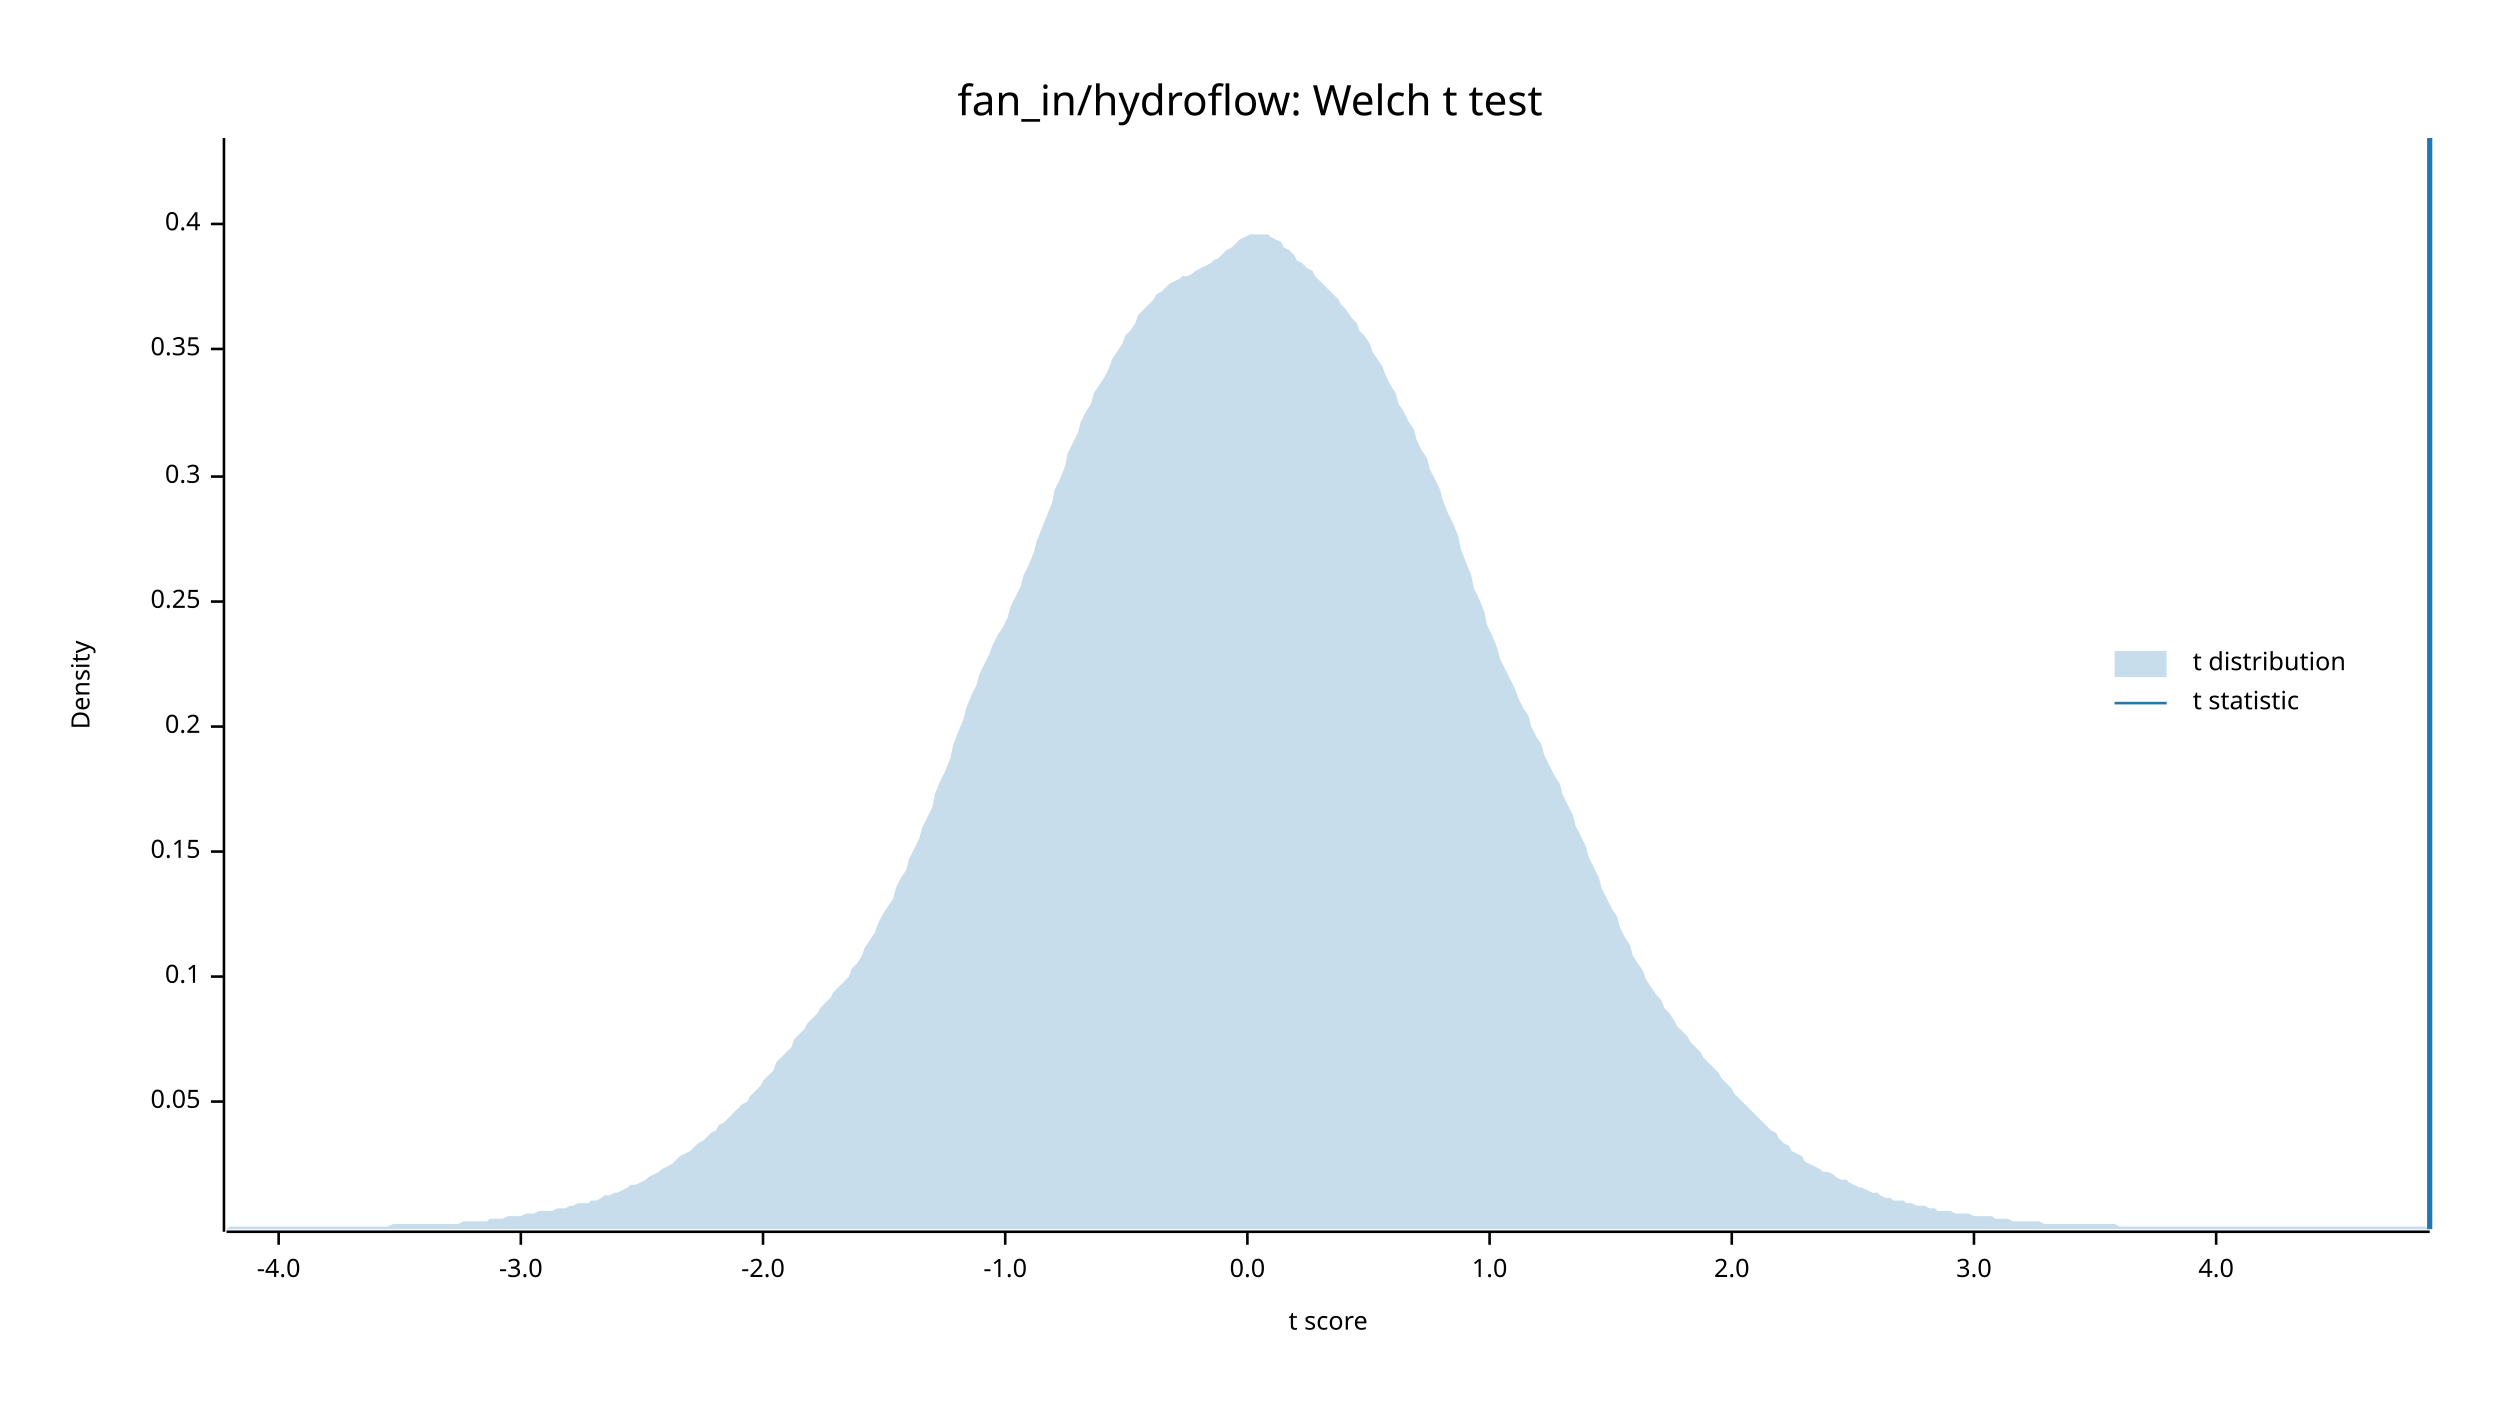
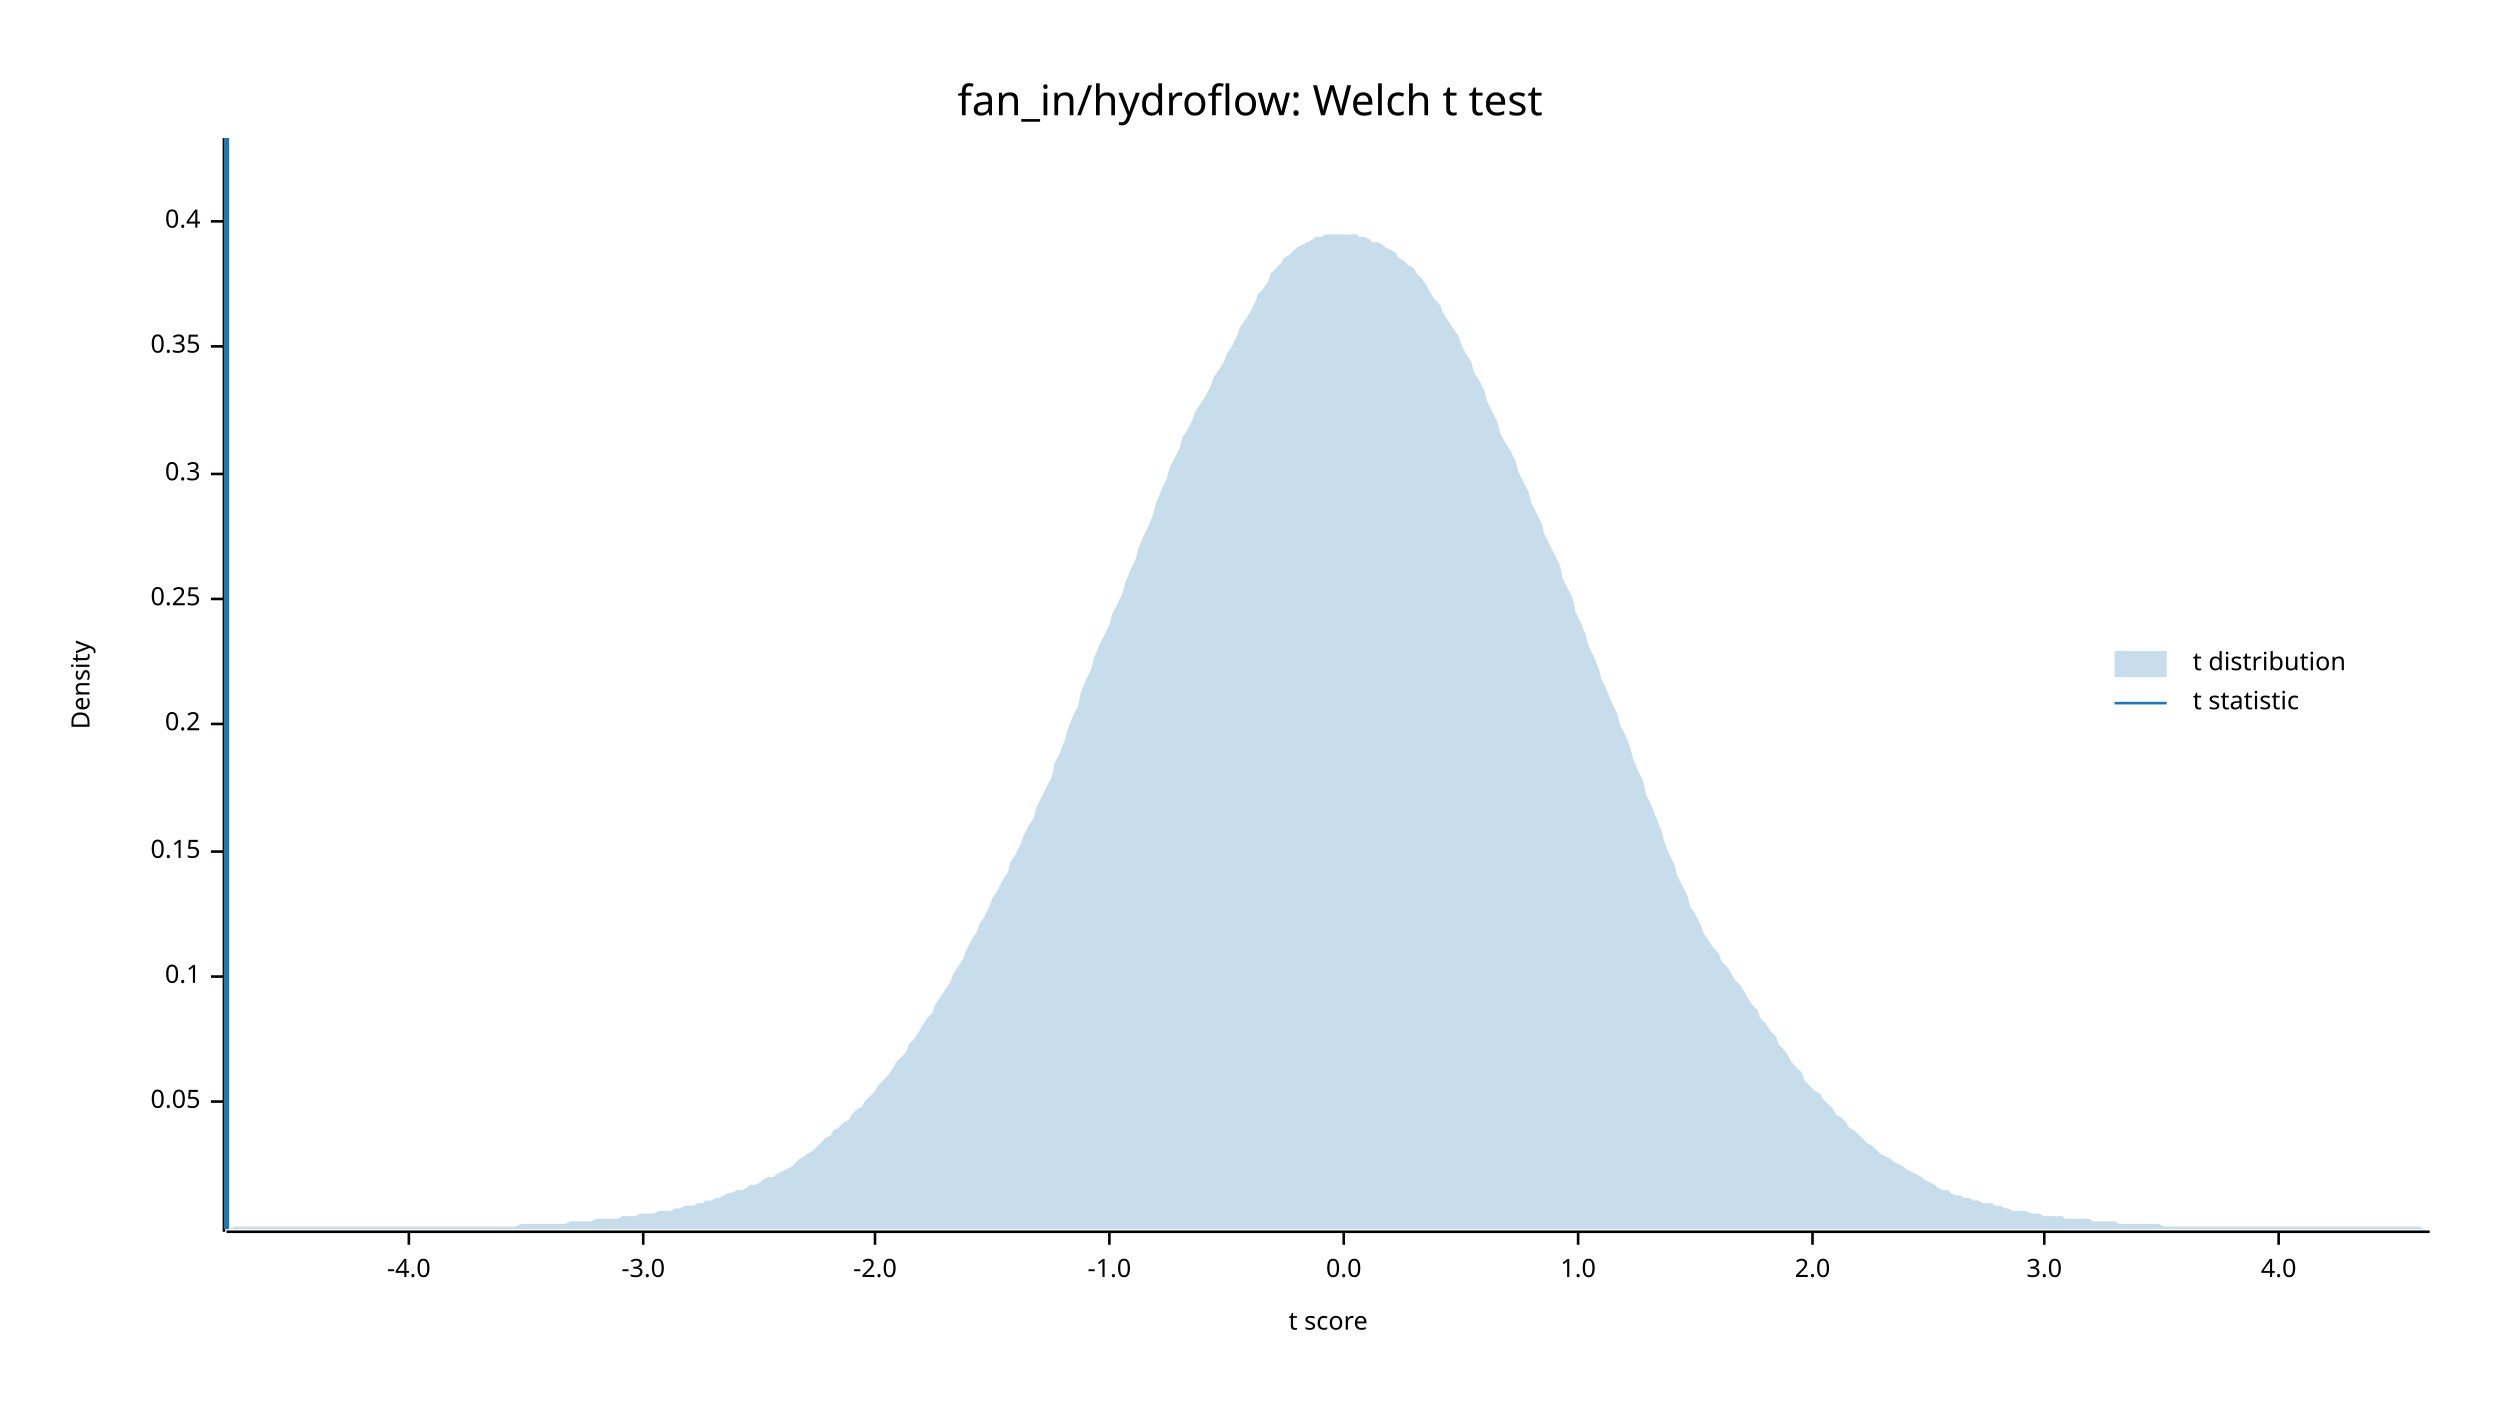
<svg xmlns="http://www.w3.org/2000/svg" width="960" height="540" viewBox="0 0 960 540">
  <text x="480" y="32" dy="0.76em" text-anchor="middle" font-family="sans-serif" font-size="16.129" opacity="1" fill="#000000">
fan_in/hydroflow: Welch t test
</text>
  <text x="27" y="263" dy="0.76em" text-anchor="middle" font-family="sans-serif" font-size="9.677" opacity="1" fill="#000000" transform="rotate(270, 27, 263)">
Density
</text>
  <text x="510" y="513" dy="-0.5ex" text-anchor="middle" font-family="sans-serif" font-size="9.677" opacity="1" fill="#000000">
t score
</text>
  <polyline fill="none" opacity="1" stroke="#000000" stroke-width="1" points="86,53 86,473 " />
  <text x="77" y="423" dy="0.5ex" text-anchor="end" font-family="sans-serif" font-size="9.677" opacity="1" fill="#000000">
0.05
</text>
  <polyline fill="none" opacity="1" stroke="#000000" stroke-width="1" points="81,423 86,423 " />
  <text x="77" y="375" dy="0.5ex" text-anchor="end" font-family="sans-serif" font-size="9.677" opacity="1" fill="#000000">
0.1
</text>
  <polyline fill="none" opacity="1" stroke="#000000" stroke-width="1" points="81,375 86,375 " />
  <text x="77" y="327" dy="0.5ex" text-anchor="end" font-family="sans-serif" font-size="9.677" opacity="1" fill="#000000">
0.15
</text>
  <polyline fill="none" opacity="1" stroke="#000000" stroke-width="1" points="81,327 86,327 " />
-   <text x="77" y="279" dy="0.5ex" text-anchor="end" font-family="sans-serif" font-size="9.677" opacity="1" fill="#000000">
+   <text x="77" y="278" dy="0.5ex" text-anchor="end" font-family="sans-serif" font-size="9.677" opacity="1" fill="#000000">
0.2
</text>
-   <polyline fill="none" opacity="1" stroke="#000000" stroke-width="1" points="81,279 86,279 " />
-   <text x="77" y="231" dy="0.5ex" text-anchor="end" font-family="sans-serif" font-size="9.677" opacity="1" fill="#000000">
+   <polyline fill="none" opacity="1" stroke="#000000" stroke-width="1" points="81,278 86,278 " />
+   <text x="77" y="230" dy="0.5ex" text-anchor="end" font-family="sans-serif" font-size="9.677" opacity="1" fill="#000000">
0.25
</text>
-   <polyline fill="none" opacity="1" stroke="#000000" stroke-width="1" points="81,231 86,231 " />
-   <text x="77" y="183" dy="0.5ex" text-anchor="end" font-family="sans-serif" font-size="9.677" opacity="1" fill="#000000">
+   <polyline fill="none" opacity="1" stroke="#000000" stroke-width="1" points="81,230 86,230 " />
+   <text x="77" y="182" dy="0.5ex" text-anchor="end" font-family="sans-serif" font-size="9.677" opacity="1" fill="#000000">
0.3
</text>
-   <polyline fill="none" opacity="1" stroke="#000000" stroke-width="1" points="81,183 86,183 " />
-   <text x="77" y="134" dy="0.5ex" text-anchor="end" font-family="sans-serif" font-size="9.677" opacity="1" fill="#000000">
+   <polyline fill="none" opacity="1" stroke="#000000" stroke-width="1" points="81,182 86,182 " />
+   <text x="77" y="133" dy="0.5ex" text-anchor="end" font-family="sans-serif" font-size="9.677" opacity="1" fill="#000000">
0.35
</text>
-   <polyline fill="none" opacity="1" stroke="#000000" stroke-width="1" points="81,134 86,134 " />
-   <text x="77" y="86" dy="0.5ex" text-anchor="end" font-family="sans-serif" font-size="9.677" opacity="1" fill="#000000">
+   <polyline fill="none" opacity="1" stroke="#000000" stroke-width="1" points="81,133 86,133 " />
+   <text x="77" y="85" dy="0.5ex" text-anchor="end" font-family="sans-serif" font-size="9.677" opacity="1" fill="#000000">
0.4
</text>
-   <polyline fill="none" opacity="1" stroke="#000000" stroke-width="1" points="81,86 86,86 " />
+   <polyline fill="none" opacity="1" stroke="#000000" stroke-width="1" points="81,85 86,85 " />
  <polyline fill="none" opacity="1" stroke="#000000" stroke-width="1" points="87,473 933,473 " />
-   <text x="107" y="483" dy="0.76em" text-anchor="middle" font-family="sans-serif" font-size="9.677" opacity="1" fill="#000000">
+   <text x="157" y="483" dy="0.76em" text-anchor="middle" font-family="sans-serif" font-size="9.677" opacity="1" fill="#000000">
-4.0
</text>
-   <polyline fill="none" opacity="1" stroke="#000000" stroke-width="1" points="107,473 107,478 " />
-   <text x="200" y="483" dy="0.76em" text-anchor="middle" font-family="sans-serif" font-size="9.677" opacity="1" fill="#000000">
+   <polyline fill="none" opacity="1" stroke="#000000" stroke-width="1" points="157,473 157,478 " />
+   <text x="247" y="483" dy="0.76em" text-anchor="middle" font-family="sans-serif" font-size="9.677" opacity="1" fill="#000000">
-3.0
</text>
-   <polyline fill="none" opacity="1" stroke="#000000" stroke-width="1" points="200,473 200,478 " />
-   <text x="293" y="483" dy="0.76em" text-anchor="middle" font-family="sans-serif" font-size="9.677" opacity="1" fill="#000000">
+   <polyline fill="none" opacity="1" stroke="#000000" stroke-width="1" points="247,473 247,478 " />
+   <text x="336" y="483" dy="0.76em" text-anchor="middle" font-family="sans-serif" font-size="9.677" opacity="1" fill="#000000">
-2.0
</text>
-   <polyline fill="none" opacity="1" stroke="#000000" stroke-width="1" points="293,473 293,478 " />
-   <text x="386" y="483" dy="0.76em" text-anchor="middle" font-family="sans-serif" font-size="9.677" opacity="1" fill="#000000">
+   <polyline fill="none" opacity="1" stroke="#000000" stroke-width="1" points="336,473 336,478 " />
+   <text x="426" y="483" dy="0.76em" text-anchor="middle" font-family="sans-serif" font-size="9.677" opacity="1" fill="#000000">
-1.0
</text>
-   <polyline fill="none" opacity="1" stroke="#000000" stroke-width="1" points="386,473 386,478 " />
-   <text x="479" y="483" dy="0.76em" text-anchor="middle" font-family="sans-serif" font-size="9.677" opacity="1" fill="#000000">
+   <polyline fill="none" opacity="1" stroke="#000000" stroke-width="1" points="426,473 426,478 " />
+   <text x="516" y="483" dy="0.76em" text-anchor="middle" font-family="sans-serif" font-size="9.677" opacity="1" fill="#000000">
0.0
</text>
-   <polyline fill="none" opacity="1" stroke="#000000" stroke-width="1" points="479,473 479,478 " />
-   <text x="572" y="483" dy="0.76em" text-anchor="middle" font-family="sans-serif" font-size="9.677" opacity="1" fill="#000000">
+   <polyline fill="none" opacity="1" stroke="#000000" stroke-width="1" points="516,473 516,478 " />
+   <text x="606" y="483" dy="0.76em" text-anchor="middle" font-family="sans-serif" font-size="9.677" opacity="1" fill="#000000">
1.0
</text>
-   <polyline fill="none" opacity="1" stroke="#000000" stroke-width="1" points="572,473 572,478 " />
-   <text x="665" y="483" dy="0.76em" text-anchor="middle" font-family="sans-serif" font-size="9.677" opacity="1" fill="#000000">
+   <polyline fill="none" opacity="1" stroke="#000000" stroke-width="1" points="606,473 606,478 " />
+   <text x="696" y="483" dy="0.76em" text-anchor="middle" font-family="sans-serif" font-size="9.677" opacity="1" fill="#000000">
2.0
</text>
-   <polyline fill="none" opacity="1" stroke="#000000" stroke-width="1" points="665,473 665,478 " />
-   <text x="758" y="483" dy="0.76em" text-anchor="middle" font-family="sans-serif" font-size="9.677" opacity="1" fill="#000000">
+   <polyline fill="none" opacity="1" stroke="#000000" stroke-width="1" points="696,473 696,478 " />
+   <text x="785" y="483" dy="0.76em" text-anchor="middle" font-family="sans-serif" font-size="9.677" opacity="1" fill="#000000">
3.0
</text>
-   <polyline fill="none" opacity="1" stroke="#000000" stroke-width="1" points="758,473 758,478 " />
-   <text x="851" y="483" dy="0.76em" text-anchor="middle" font-family="sans-serif" font-size="9.677" opacity="1" fill="#000000">
+   <polyline fill="none" opacity="1" stroke="#000000" stroke-width="1" points="785,473 785,478 " />
+   <text x="875" y="483" dy="0.76em" text-anchor="middle" font-family="sans-serif" font-size="9.677" opacity="1" fill="#000000">
4.0
</text>
-   <polyline fill="none" opacity="1" stroke="#000000" stroke-width="1" points="851,473 851,478 " />
-   <polygon opacity="0.25" fill="#1F78B4" points="87,472 88,471 90,471 92,471 93,471 95,471 97,471 98,471 100,471 102,471 103,471 105,471 107,471 109,471 110,471 112,471 114,471 115,471 117,471 119,471 120,471 122,471 124,471 125,471 127,471 129,471 131,471 132,471 134,471 136,471 137,471 139,471 141,471 142,471 144,471 146,471 148,471 149,471 151,470 153,470 154,470 156,470 158,470 159,470 161,470 163,470 164,470 166,470 168,470 170,470 171,470 173,470 175,470 176,470 178,469 180,469 181,469 183,469 185,469 187,469 188,468 190,468 192,468 193,468 195,467 197,467 198,467 200,467 202,466 203,466 205,466 207,465 209,465 210,465 212,465 214,464 215,464 217,464 219,463 220,463 222,462 224,462 226,462 227,461 229,461 231,460 232,459 234,459 236,458 237,458 239,457 241,456 242,455 244,455 246,454 248,453 249,452 251,451 253,450 254,449 256,448 258,447 259,446 261,444 263,443 265,442 266,441 268,439 270,438 271,437 273,435 275,434 276,432 278,431 280,429 281,428 283,426 285,424 287,423 288,421 290,419 292,417 293,415 295,413 297,411 298,408 300,406 302,404 304,402 305,399 307,397 309,395 310,393 312,391 314,389 315,387 317,385 319,383 320,381 322,379 324,377 326,375 327,372 329,370 331,367 332,364 334,361 336,358 337,355 339,351 341,348 343,345 344,341 346,337 348,334 349,330 351,326 353,322 354,318 356,314 358,310 359,305 361,300 363,296 365,291 366,286 368,281 370,276 371,272 373,267 375,263 376,259 378,255 380,251 381,248 383,244 385,241 387,237 388,233 390,229 392,225 393,221 395,217 397,212 398,208 400,203 402,198 404,193 405,188 407,184 409,179 410,174 412,170 414,166 415,162 417,158 419,155 420,151 422,148 424,145 426,141 427,138 429,135 431,132 432,129 434,127 436,124 437,121 439,119 441,117 443,115 444,113 446,112 448,110 449,109 451,108 453,107 454,106 456,106 458,105 459,104 461,103 463,102 465,101 466,100 468,99 470,97 471,96 473,95 475,93 476,92 478,91 480,90 482,90 483,90 485,90 487,90 488,91 490,92 492,93 493,95 495,96 497,98 498,100 500,101 502,103 504,104 505,106 507,108 509,110 510,111 512,113 514,115 515,117 517,119 519,122 521,124 522,127 524,129 526,132 527,135 529,138 531,141 532,144 534,148 536,151 537,155 539,158 541,162 543,165 544,169 546,173 548,176 549,180 551,184 553,188 554,192 556,197 558,201 560,206 561,211 563,216 565,221 566,226 568,230 570,235 571,240 573,244 575,249 576,253 578,257 580,261 582,265 583,268 585,272 587,275 588,279 590,283 592,286 593,290 595,294 597,298 599,301 600,305 602,309 604,313 605,317 607,321 609,325 610,329 612,333 614,337 615,341 617,345 619,349 621,352 622,356 624,360 626,363 627,367 629,370 631,373 632,376 634,379 636,382 638,384 639,387 641,389 643,392 644,394 646,396 648,398 649,400 651,402 653,404 654,406 656,408 658,410 660,412 661,414 663,416 665,418 666,420 668,422 670,424 671,425 673,427 675,429 676,430 678,432 680,434 682,435 683,437 685,439 687,440 688,442 690,443 692,444 693,446 695,447 697,448 699,449 700,450 702,450 704,451 705,452 707,453 709,453 710,454 712,455 714,456 715,456 717,457 719,458 721,458 722,459 724,460 726,460 727,461 729,461 731,461 732,462 734,462 736,463 738,463 739,463 741,464 743,464 744,465 746,465 748,465 749,465 751,466 753,466 754,466 756,466 758,467 760,467 761,467 763,467 765,467 766,468 768,468 770,468 771,468 773,469 775,469 777,469 778,469 780,469 782,469 783,469 785,470 787,470 788,470 790,470 792,470 793,470 795,470 797,470 799,470 800,470 802,470 804,470 805,470 807,470 809,470 810,470 812,470 814,471 816,471 817,471 819,471 821,471 822,471 824,471 826,471 827,471 829,471 831,471 832,471 834,471 836,471 838,471 839,471 841,471 843,471 844,471 846,471 848,471 849,471 851,471 853,471 855,471 856,471 858,471 860,471 861,471 863,471 865,471 866,471 868,471 870,471 871,471 873,471 875,471 877,471 878,471 880,471 882,471 883,471 885,471 887,471 888,471 890,471 892,471 894,471 895,471 897,471 899,471 900,471 902,471 904,471 905,471 907,471 909,471 910,471 912,471 914,471 916,471 917,471 919,471 921,471 922,471 924,471 926,471 927,471 929,471 931,471 933,472 933,472 87,472 " />
-   <polyline fill="none" opacity="1" stroke="#1F78B4" stroke-width="2" points="933,472 933,53 " />
+   <polyline fill="none" opacity="1" stroke="#000000" stroke-width="1" points="875,473 875,478 " />
+   <polygon opacity="0.25" fill="#1F78B4" points="87,472 88,472 90,471 92,471 93,471 95,471 97,471 98,471 100,471 102,471 103,471 105,471 107,471 109,471 110,471 112,471 114,471 115,471 117,471 119,471 120,471 122,471 124,471 125,471 127,471 129,471 131,471 132,471 134,471 136,471 137,471 139,471 141,471 142,471 144,471 146,471 148,471 149,471 151,471 153,471 154,471 156,471 158,471 159,471 161,471 163,471 164,471 166,471 168,471 170,471 171,471 173,471 175,471 176,471 178,471 180,471 181,471 183,471 185,471 187,471 188,471 190,471 192,471 193,471 195,471 197,471 198,471 200,470 202,470 203,470 205,470 207,470 209,470 210,470 212,470 214,470 215,470 217,470 219,469 220,469 222,469 224,469 226,469 227,469 229,468 231,468 232,468 234,468 236,468 237,468 239,467 241,467 242,467 244,467 246,466 248,466 249,466 251,466 253,465 254,465 256,465 258,465 259,464 261,464 263,463 265,463 266,463 268,462 270,462 271,461 273,461 275,460 276,460 278,459 280,458 281,458 283,457 285,457 287,456 288,455 290,455 292,454 293,453 295,452 297,452 298,451 300,450 302,449 304,448 305,447 307,445 309,444 310,443 312,442 314,440 315,439 317,437 319,436 320,434 322,433 324,431 326,430 327,428 329,426 331,425 332,423 334,421 336,419 337,417 339,415 341,413 343,410 344,408 346,406 348,404 349,401 351,399 353,396 354,394 356,391 358,389 359,386 361,383 363,380 365,377 366,374 368,371 370,368 371,365 373,361 375,358 376,355 378,352 380,348 381,345 383,342 385,338 387,335 388,331 390,328 392,324 393,321 395,317 397,314 398,310 400,306 402,302 404,298 405,293 407,289 409,284 410,280 412,275 414,271 415,266 417,261 419,257 420,253 422,248 424,244 426,240 427,236 429,232 431,228 432,224 434,219 436,215 437,211 439,206 441,202 443,197 444,193 446,188 448,184 449,180 451,176 453,172 454,168 456,165 458,161 459,158 461,155 463,152 465,148 466,145 468,142 470,139 471,136 473,133 475,129 476,126 478,123 480,120 482,116 483,113 485,111 487,108 488,105 490,103 492,101 493,99 495,98 497,96 498,95 500,94 502,93 504,92 505,91 507,91 509,90 510,90 512,90 514,90 515,90 517,90 519,90 521,90 522,91 524,91 526,92 527,93 529,93 531,94 532,95 534,96 536,97 537,99 539,100 541,102 543,103 544,105 546,107 548,110 549,112 551,115 553,117 554,120 556,123 558,126 560,129 561,132 563,136 565,139 566,143 568,146 570,150 571,154 573,158 575,162 576,166 578,170 580,173 582,177 583,181 585,185 587,189 588,193 590,197 592,201 593,205 595,209 597,213 599,217 600,222 602,226 604,230 605,235 607,239 609,244 610,248 612,252 614,257 615,261 617,265 619,270 621,274 622,278 624,282 626,287 627,291 629,296 631,300 632,305 634,309 636,314 638,319 639,323 641,328 643,332 644,336 646,340 648,344 649,348 651,351 653,355 654,358 656,361 658,364 660,366 661,369 663,371 665,374 666,376 668,378 670,381 671,383 673,386 675,388 676,391 678,393 680,396 682,398 683,401 685,403 687,406 688,408 690,410 692,412 693,415 695,417 697,419 699,420 700,422 702,424 704,426 705,428 707,429 709,431 710,433 712,434 714,436 715,437 717,439 719,440 721,442 722,443 724,444 726,445 727,446 729,447 731,448 732,449 734,450 736,451 738,452 739,453 741,454 743,455 744,456 746,457 748,457 749,458 751,459 753,459 754,460 756,460 758,461 760,461 761,462 763,462 765,462 766,463 768,463 770,464 771,464 773,465 775,465 777,465 778,465 780,466 782,466 783,466 785,467 787,467 788,467 790,467 792,467 793,468 795,468 797,468 799,468 800,468 802,468 804,469 805,469 807,469 809,469 810,469 812,469 814,470 816,470 817,470 819,470 821,470 822,470 824,470 826,470 827,470 829,470 831,471 832,471 834,471 836,471 838,471 839,471 841,471 843,471 844,471 846,471 848,471 849,471 851,471 853,471 855,471 856,471 858,471 860,471 861,471 863,471 865,471 866,471 868,471 870,471 871,471 873,471 875,471 877,471 878,471 880,471 882,471 883,471 885,471 887,471 888,471 890,471 892,471 894,471 895,471 897,471 899,471 900,471 902,471 904,471 905,471 907,471 909,471 910,471 912,471 914,471 916,471 917,471 919,471 921,471 922,471 924,471 926,471 927,471 929,471 931,472 933,472 933,472 87,472 " />
+   <polyline fill="none" opacity="1" stroke="#1F78B4" stroke-width="2" points="87,472 87,53 " />
  <text x="842" y="250" dy="0.76em" text-anchor="start" font-family="sans-serif" font-size="9.677" opacity="1" fill="#000000">
t distribution
</text>
  <text x="842" y="265" dy="0.76em" text-anchor="start" font-family="sans-serif" font-size="9.677" opacity="1" fill="#000000">
t statistic
</text>
  <rect x="812" y="250" width="20" height="10" opacity="0.25" fill="#1F78B4" stroke="none" />
  <polyline fill="none" opacity="1" stroke="#1F78B4" stroke-width="1" points="812,270 832,270 " />
</svg>
